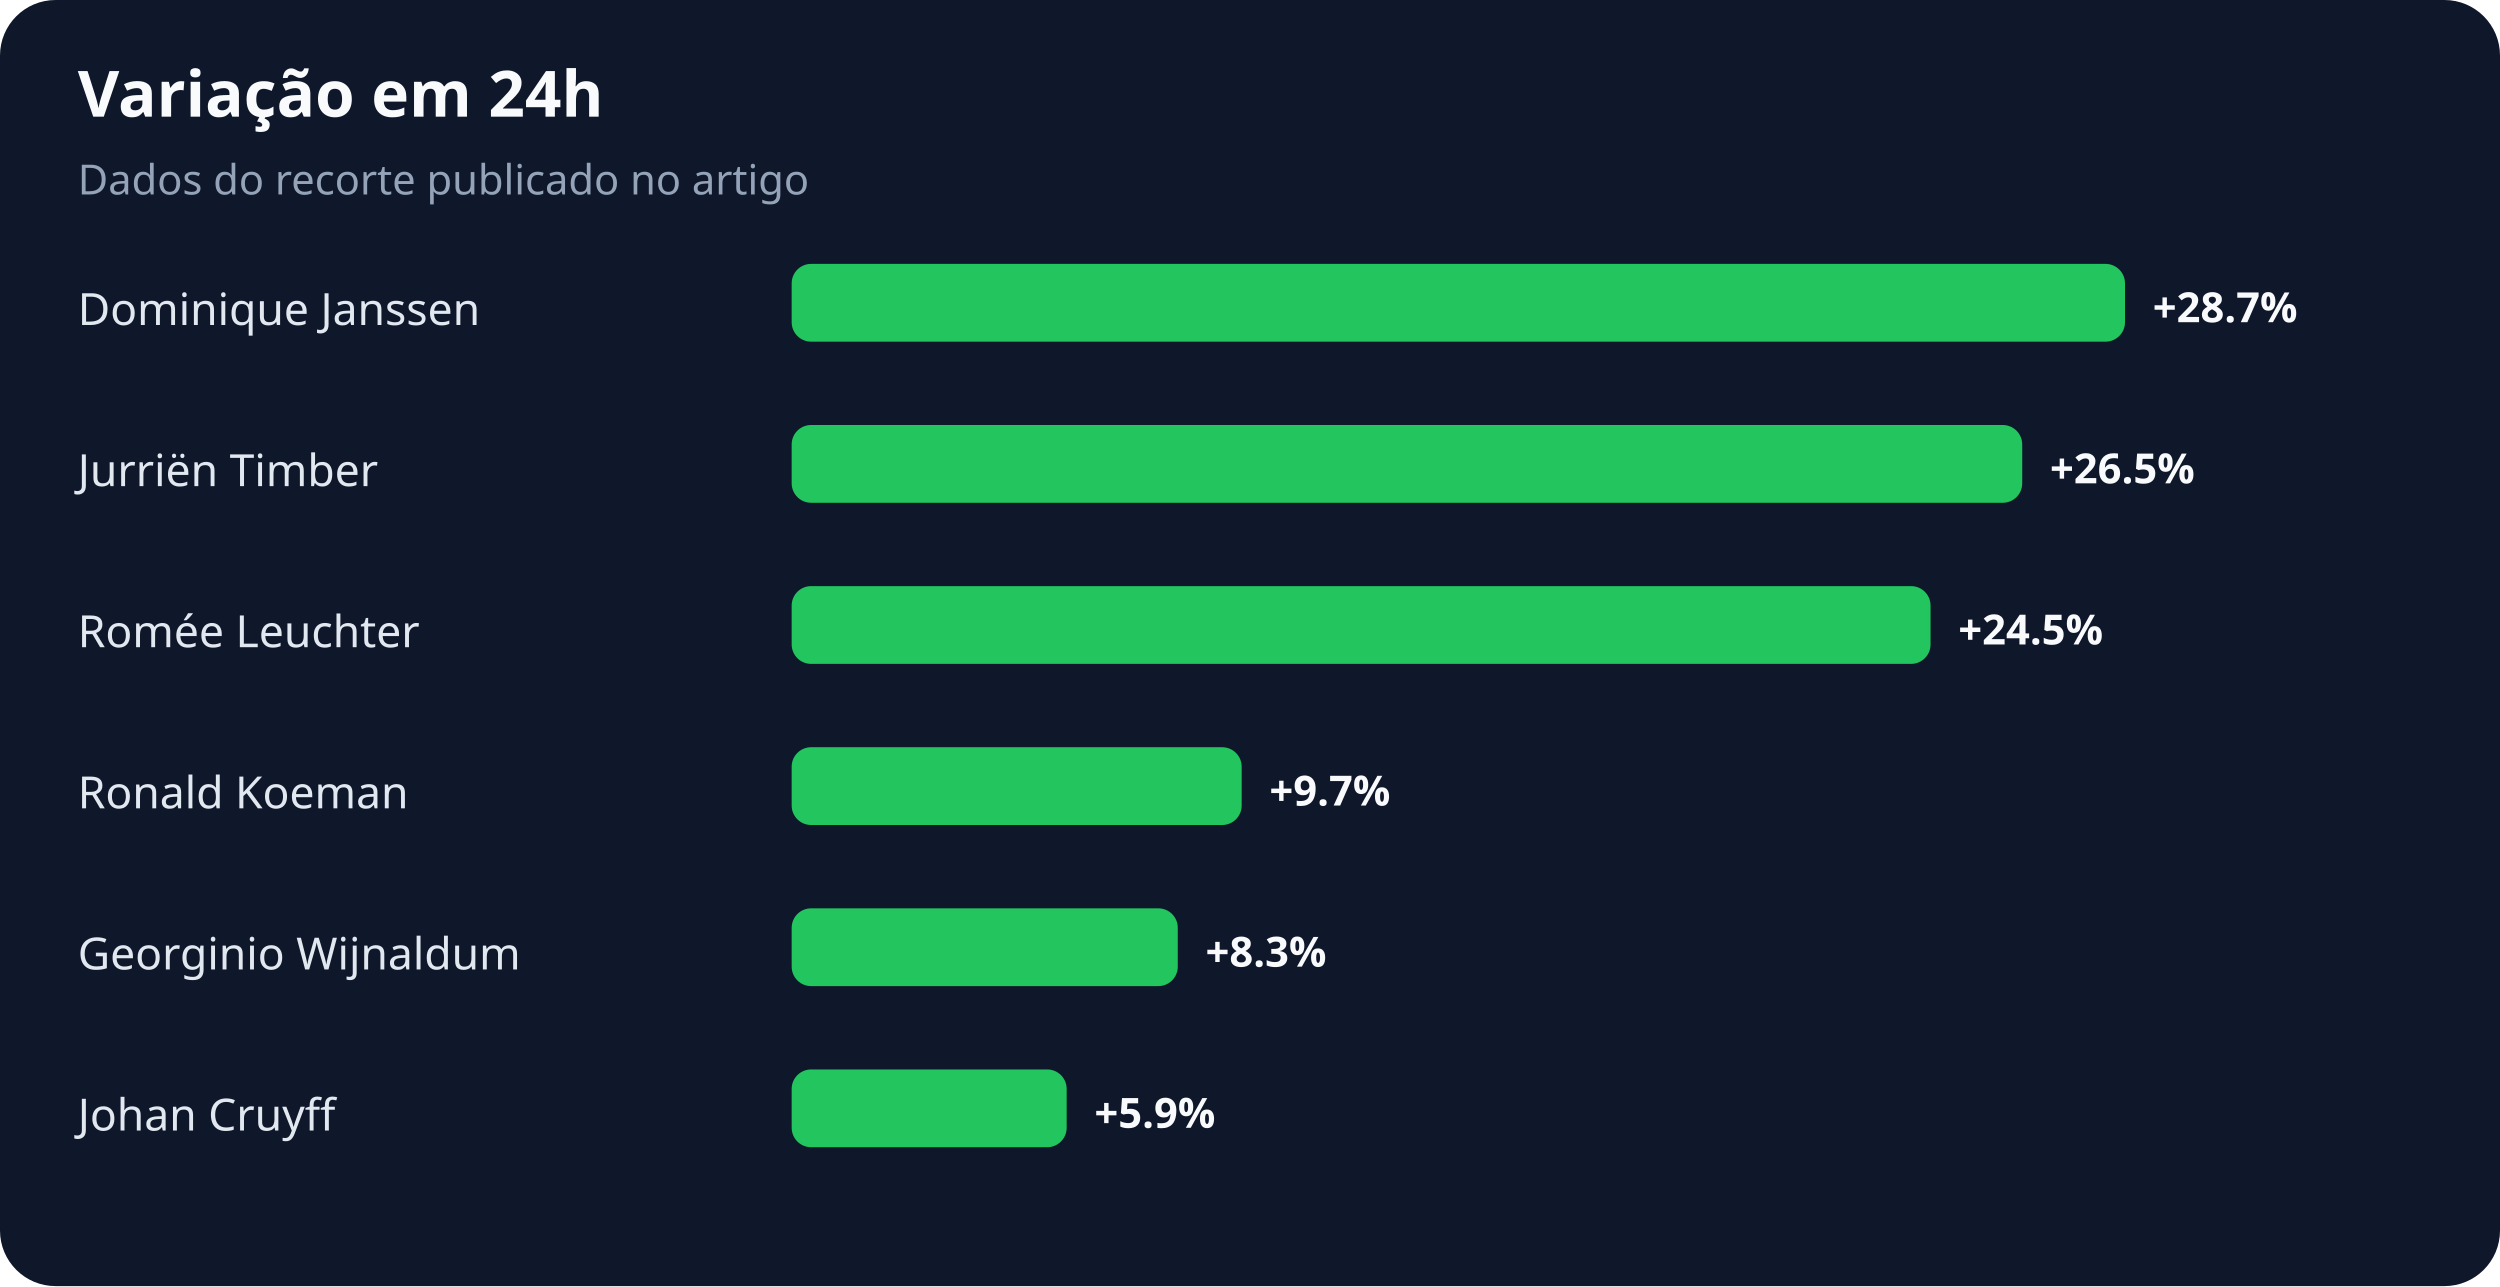
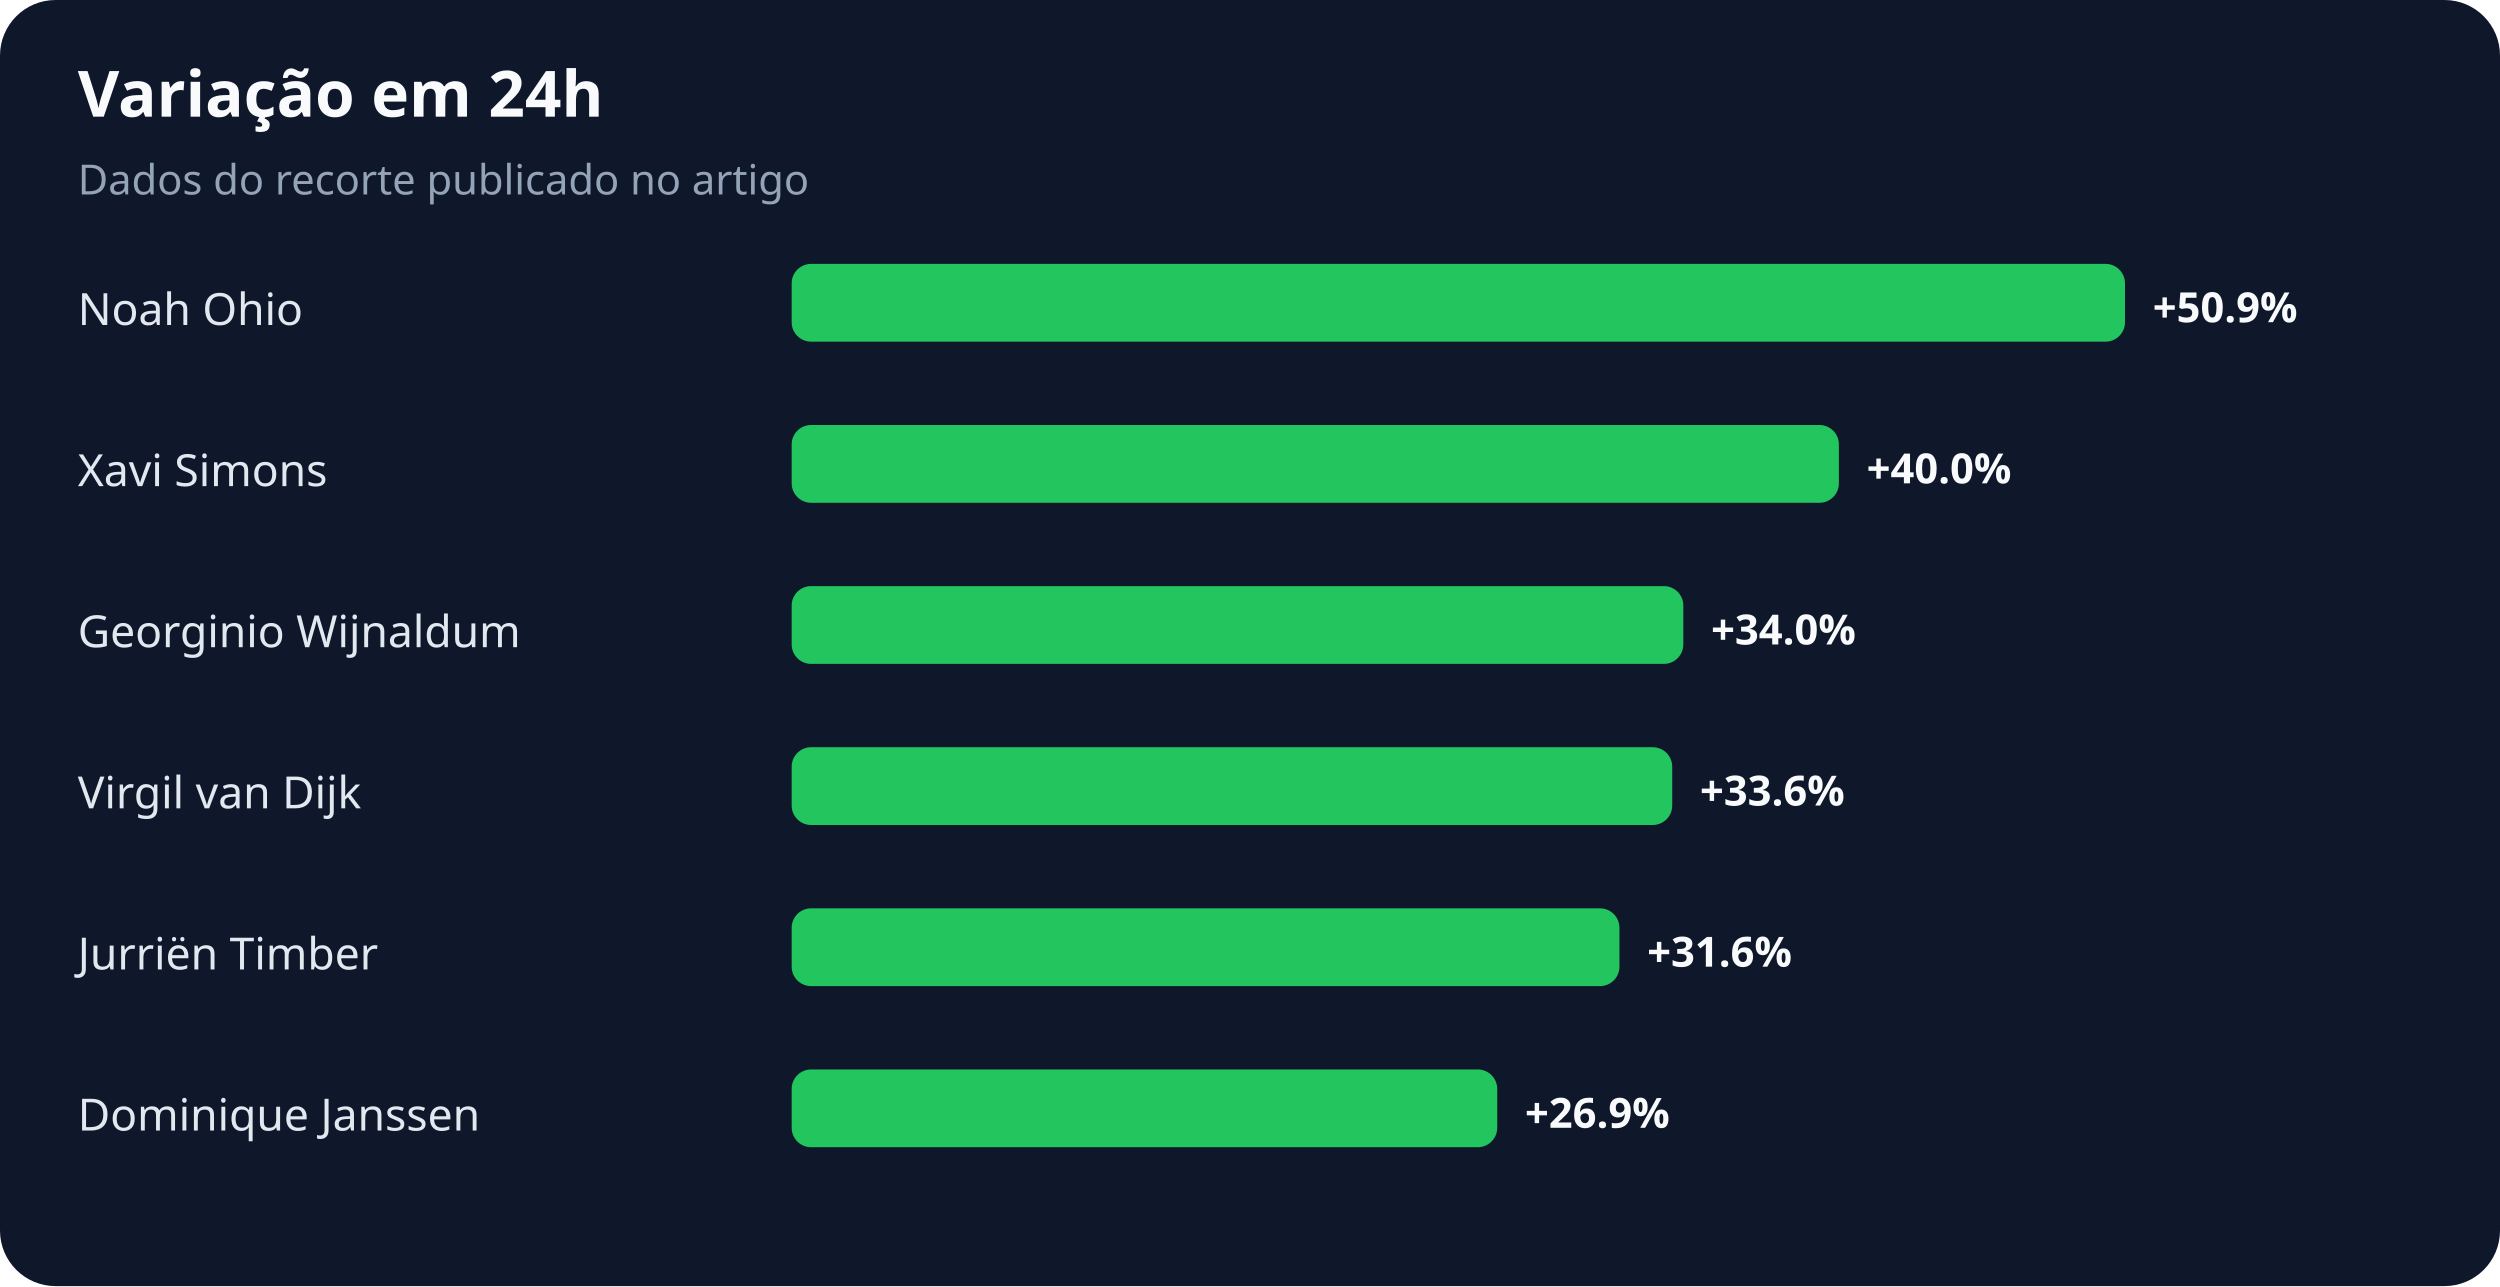
<svg xmlns="http://www.w3.org/2000/svg" width="900" height="463" viewBox="0 0 900 463" role="img" aria-labelledby="title desc">
  <rect width="100%" height="100%" rx="20" fill="#0f172a" />
  <text x="28" y="42" fill="#f8fafc" font-family="system-ui,sans-serif" font-size="23" font-weight="700">Variação em 24h</text>
  <text x="28" y="70" fill="#94a3b8" font-family="system-ui,sans-serif" font-size="15">Dados do recorte publicado no artigo</text>
-   <text x="28" y="117" fill="#e2e8f0" font-family="system-ui,sans-serif" font-size="16">Dominique Janssen</text>
+   <text x="28" y="117" fill="#e2e8f0" font-family="system-ui,sans-serif" font-size="16">Noah Ohio</text>
  <rect x="285" y="95" width="480" height="28" rx="7" fill="#22c55e" />
-   <text x="775" y="116" fill="#f8fafc" font-family="system-ui,sans-serif" font-size="15" font-weight="700">+28.7%</text>
-   <text x="28" y="175" fill="#e2e8f0" font-family="system-ui,sans-serif" font-size="16">Jurriën Timber</text>
-   <rect x="285" y="153" width="443" height="28" rx="7" fill="#22c55e" />
-   <text x="738" y="174" fill="#f8fafc" font-family="system-ui,sans-serif" font-size="15" font-weight="700">+26.5%</text>
-   <text x="28" y="233" fill="#e2e8f0" font-family="system-ui,sans-serif" font-size="16">Romée Leuchter</text>
-   <rect x="285" y="211" width="410" height="28" rx="7" fill="#22c55e" />
-   <text x="705" y="232" fill="#f8fafc" font-family="system-ui,sans-serif" font-size="15" font-weight="700">+24.5%</text>
-   <text x="28" y="291" fill="#e2e8f0" font-family="system-ui,sans-serif" font-size="16">Ronald Koeman</text>
-   <rect x="285" y="269" width="162" height="28" rx="7" fill="#22c55e" />
-   <text x="457" y="290" fill="#f8fafc" font-family="system-ui,sans-serif" font-size="15" font-weight="700">+9.7%</text>
-   <text x="28" y="349" fill="#e2e8f0" font-family="system-ui,sans-serif" font-size="16">Georginio Wijnaldum</text>
-   <rect x="285" y="327" width="139" height="28" rx="7" fill="#22c55e" />
-   <text x="434" y="348" fill="#f8fafc" font-family="system-ui,sans-serif" font-size="15" font-weight="700">+8.3%</text>
-   <text x="28" y="407" fill="#e2e8f0" font-family="system-ui,sans-serif" font-size="16">Johan Cruyff</text>
-   <rect x="285" y="385" width="99" height="28" rx="7" fill="#22c55e" />
-   <text x="394" y="406" fill="#f8fafc" font-family="system-ui,sans-serif" font-size="15" font-weight="700">+5.9%</text>
+   <text x="775" y="116" fill="#f8fafc" font-family="system-ui,sans-serif" font-size="15" font-weight="700">+50.9%</text>
+   <text x="28" y="175" fill="#e2e8f0" font-family="system-ui,sans-serif" font-size="16">Xavi Simons</text>
+   <rect x="285" y="153" width="377" height="28" rx="7" fill="#22c55e" />
+   <text x="672" y="174" fill="#f8fafc" font-family="system-ui,sans-serif" font-size="15" font-weight="700">+40.0%</text>
+   <text x="28" y="233" fill="#e2e8f0" font-family="system-ui,sans-serif" font-size="16">Georginio Wijnaldum</text>
+   <rect x="285" y="211" width="321" height="28" rx="7" fill="#22c55e" />
+   <text x="616" y="232" fill="#f8fafc" font-family="system-ui,sans-serif" font-size="15" font-weight="700">+34.0%</text>
+   <text x="28" y="291" fill="#e2e8f0" font-family="system-ui,sans-serif" font-size="16">Virgil van Dijk</text>
+   <rect x="285" y="269" width="317" height="28" rx="7" fill="#22c55e" />
+   <text x="612" y="290" fill="#f8fafc" font-family="system-ui,sans-serif" font-size="15" font-weight="700">+33.6%</text>
+   <text x="28" y="349" fill="#e2e8f0" font-family="system-ui,sans-serif" font-size="16">Jurriën Timber</text>
+   <rect x="285" y="327" width="298" height="28" rx="7" fill="#22c55e" />
+   <text x="593" y="348" fill="#f8fafc" font-family="system-ui,sans-serif" font-size="15" font-weight="700">+31.6%</text>
+   <text x="28" y="407" fill="#e2e8f0" font-family="system-ui,sans-serif" font-size="16">Dominique Janssen</text>
+   <rect x="285" y="385" width="254" height="28" rx="7" fill="#22c55e" />
+   <text x="549" y="406" fill="#f8fafc" font-family="system-ui,sans-serif" font-size="15" font-weight="700">+26.9%</text>
</svg>
